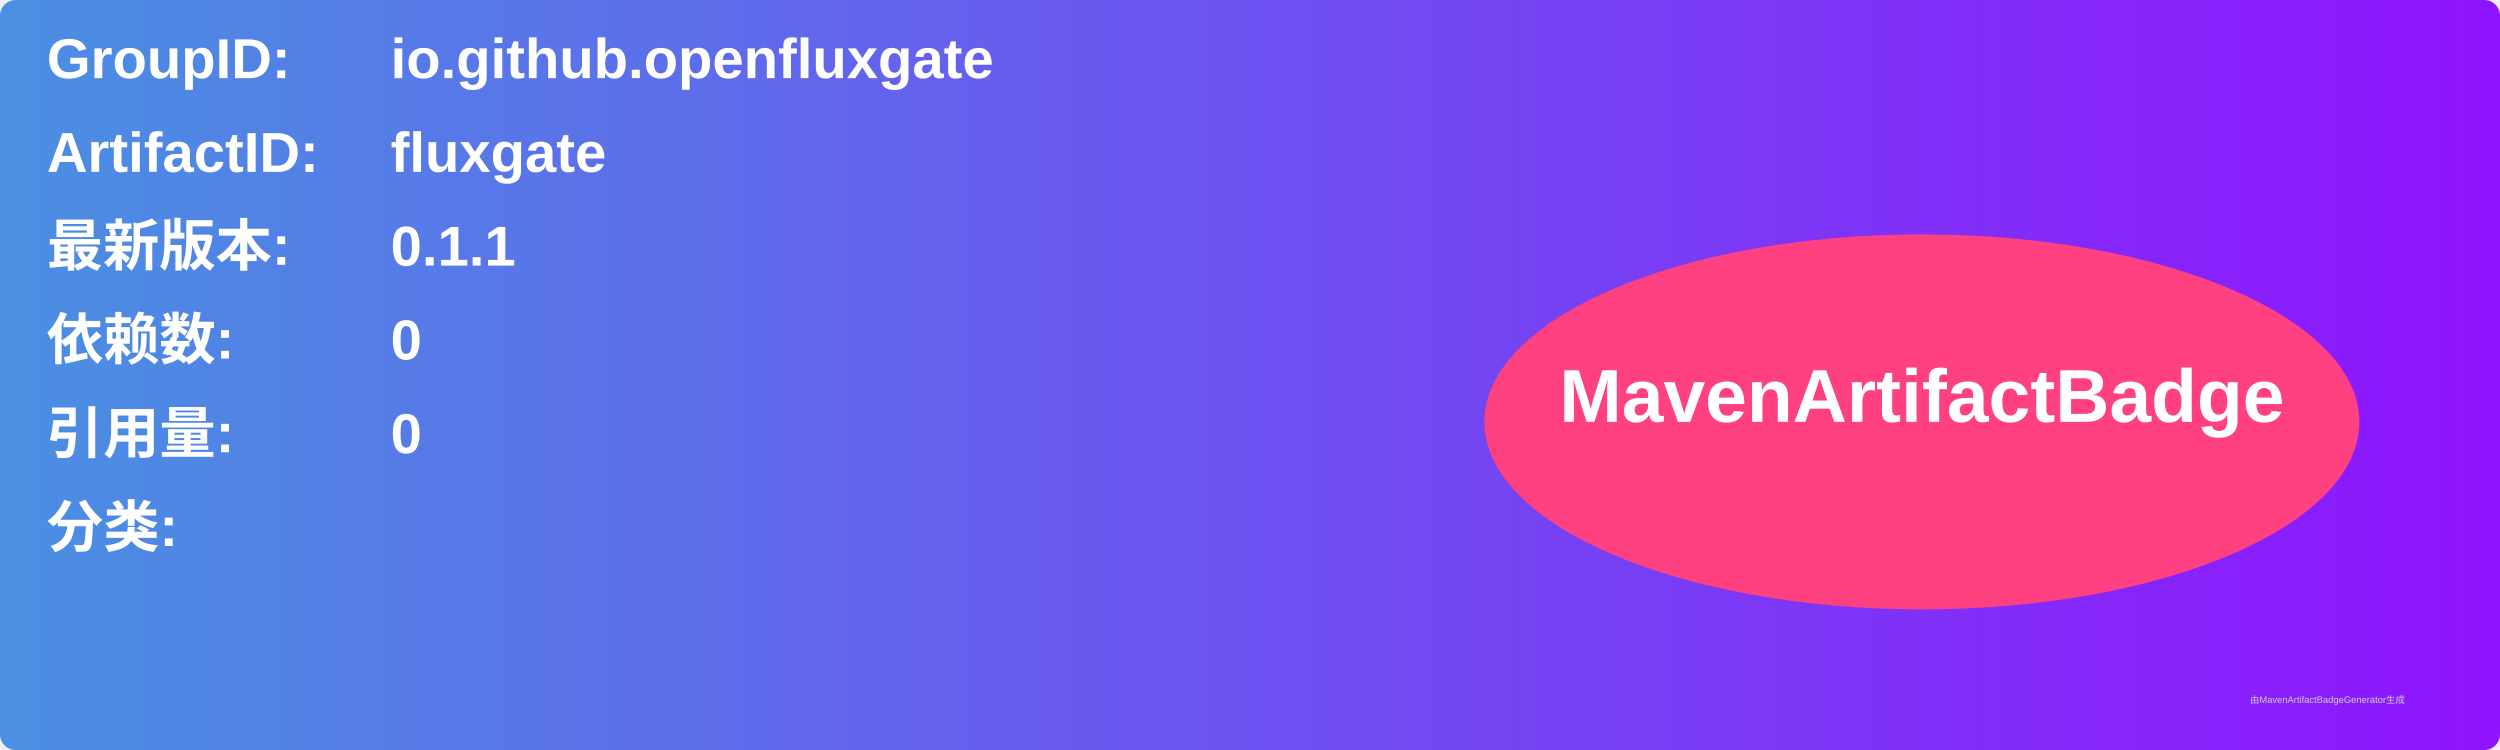
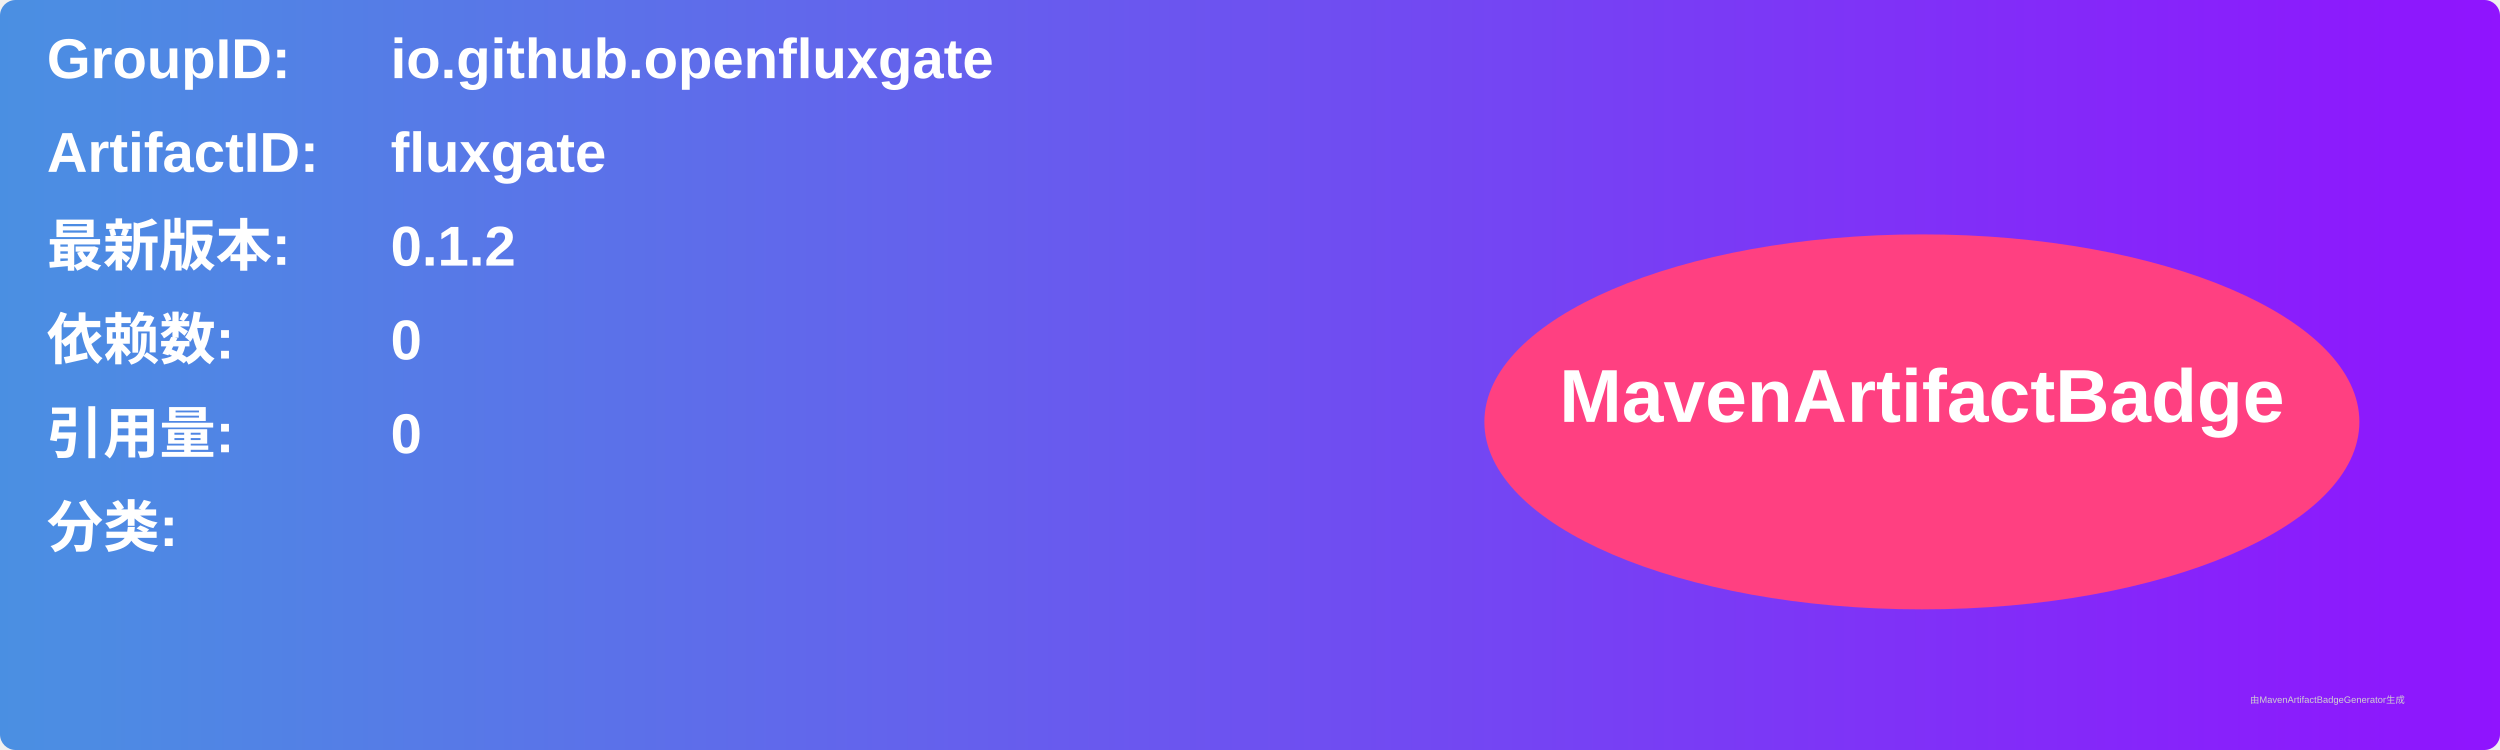
<svg xmlns="http://www.w3.org/2000/svg" width="800" height="240" viewBox="0 0 800 240">
  <linearGradient id="grad" x1="0%" y1="0%" x2="100%" y2="0%">
    <stop offset="0%" stop-color="#4a90e2" />
    <stop offset="100%" stop-color="#9013fe" />
  </linearGradient>
  <rect width="100%" height="100%" rx="5" ry="5" fill="url(#grad)" />
  <g transform="translate(15, 15)">
    <text x="0" y="10" font-family="Arial" font-size="18" fill="white" font-weight="bold" width="260">GroupID:</text>
    <text x="110" y="10" font-family="Arial" font-size="18" fill="white" font-weight="bold" width="460">io.github.openfluxgate</text>
    <text x="0" y="40" font-family="Arial" font-size="18" fill="white" font-weight="bold" width="260">ArtifactID:</text>
    <text x="110" y="40" font-family="Arial" font-size="18" fill="white" font-weight="bold" width="460">fluxgate</text>
    <text x="0" y="70" font-family="Arial" font-size="18" fill="white" font-weight="bold">最新版本:</text>
    <text x="110" y="70" font-family="Arial" font-size="18" fill="white" font-weight="bold">
-       <tspan font-weight="bold">0.1.1</tspan>
+       <tspan font-weight="bold">0.1.2</tspan>
    </text>
    <text x="0" y="100" font-family="Arial" font-size="18" fill="white" font-weight="bold">依赖数: </text>
    <text x="110" y="100" font-family="Arial" font-size="18" fill="white">
      <tspan font-weight="bold">0</tspan>
    </text>
    <text x="0" y="130" font-family="Arial" font-size="18" fill="white" font-weight="bold">引用量: </text>
    <text x="110" y="130" font-family="Arial" font-size="18" fill="white">
      <tspan font-weight="bold">0</tspan>
    </text>
    <text x="0" y="160" font-family="Arial" font-size="18" fill="white" font-weight="bold">分类:</text>
    <text x="10" y="190" font-family="Arial" font-size="10" fill="white">
      <tspan font-weight="bold" />
    </text>
    <ellipse cx="600" cy="120" rx="140" ry="60" fill="#ff4081" />
    <text x="600" y="120" text-anchor="middle" font-family="Arial" font-size="24" fill="white" font-weight="bold">MavenArtifactBadge</text>
  </g>
  <text x="720" y="225" font-family="Arial" font-size="3" fill="#d0d0d0">由MavenArtifactBadgeGenerator生成</text>
</svg>
